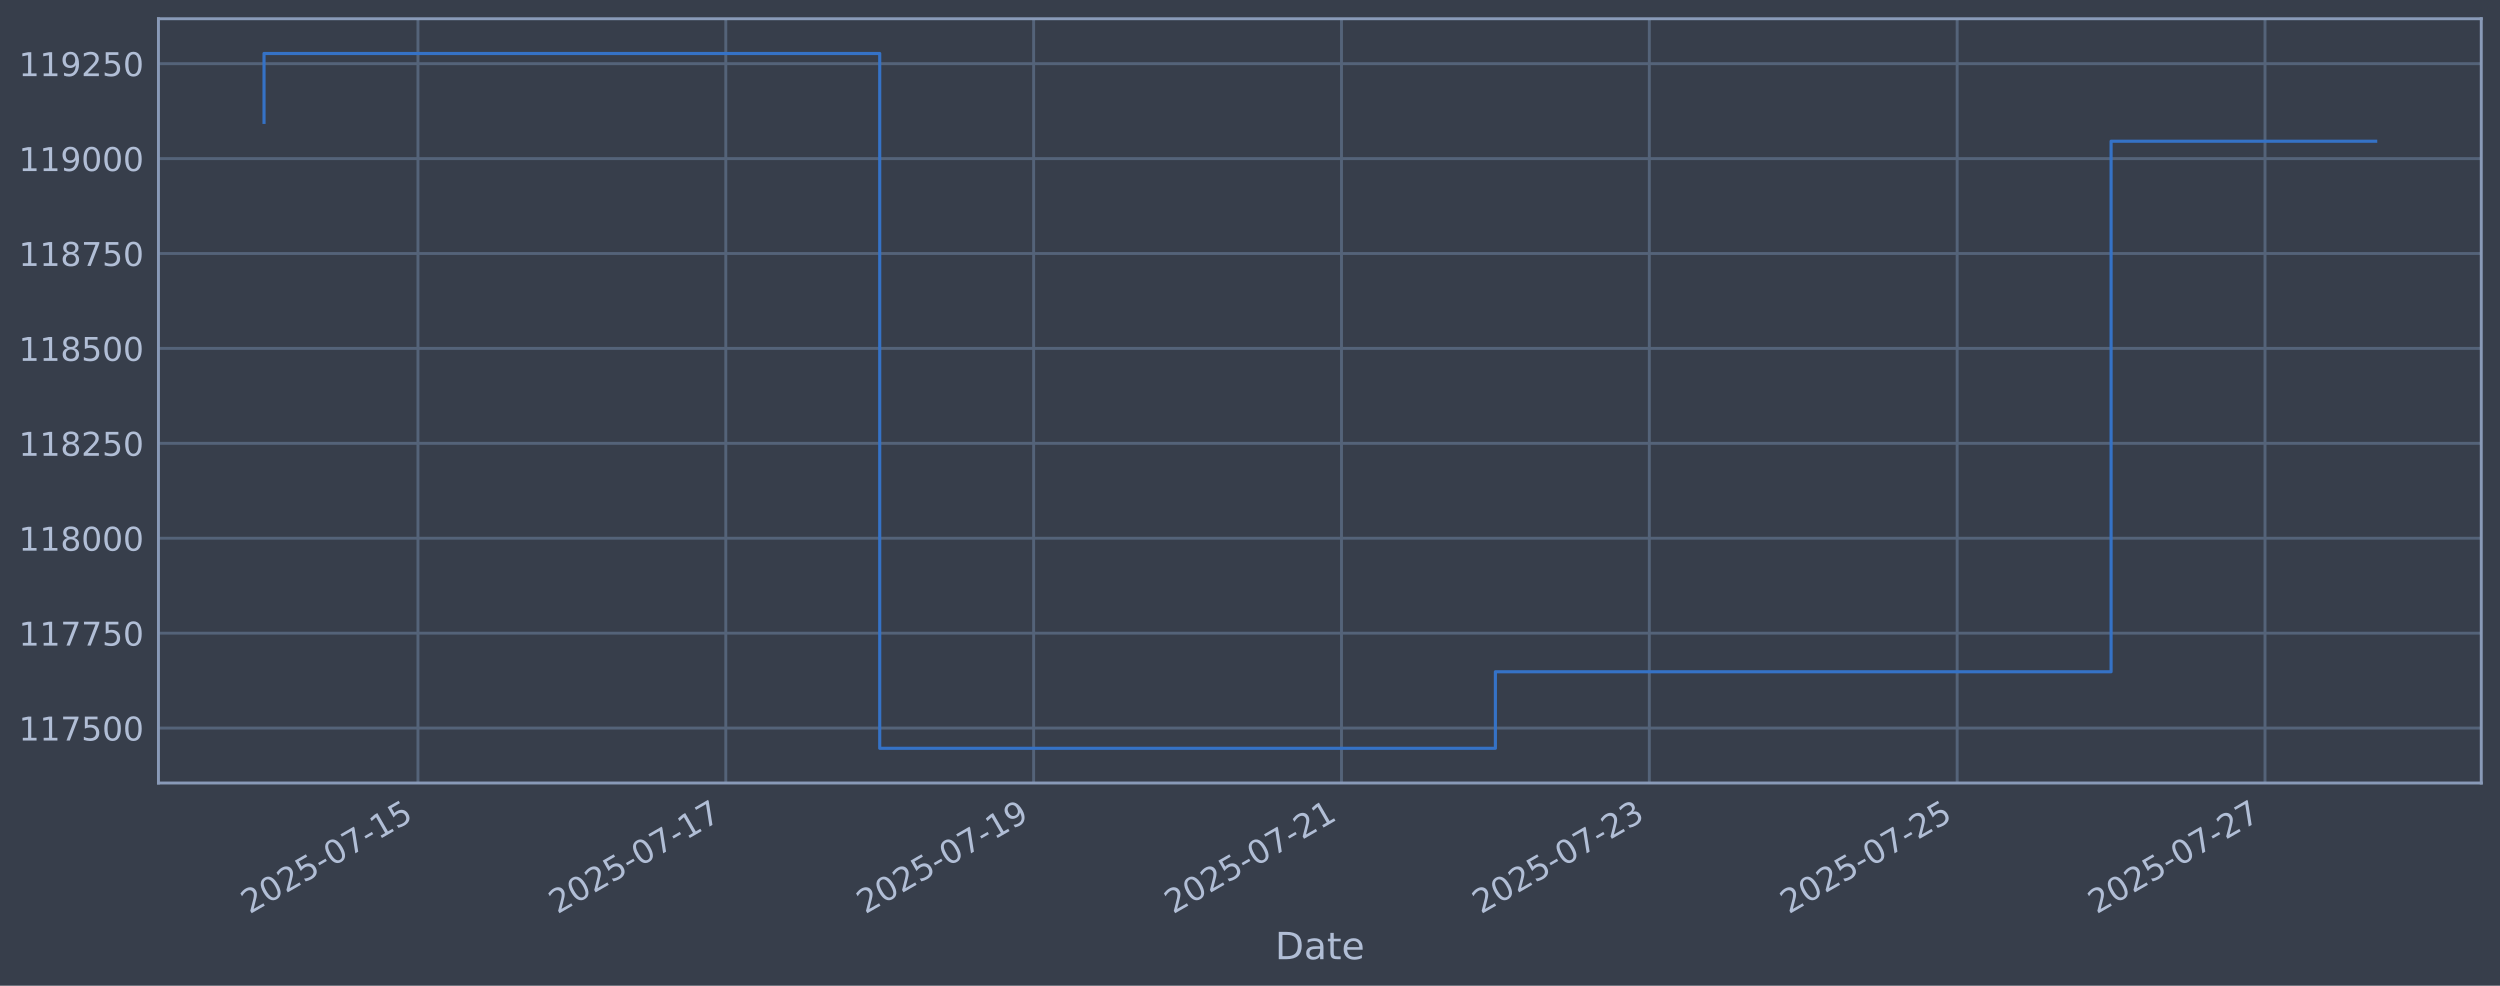
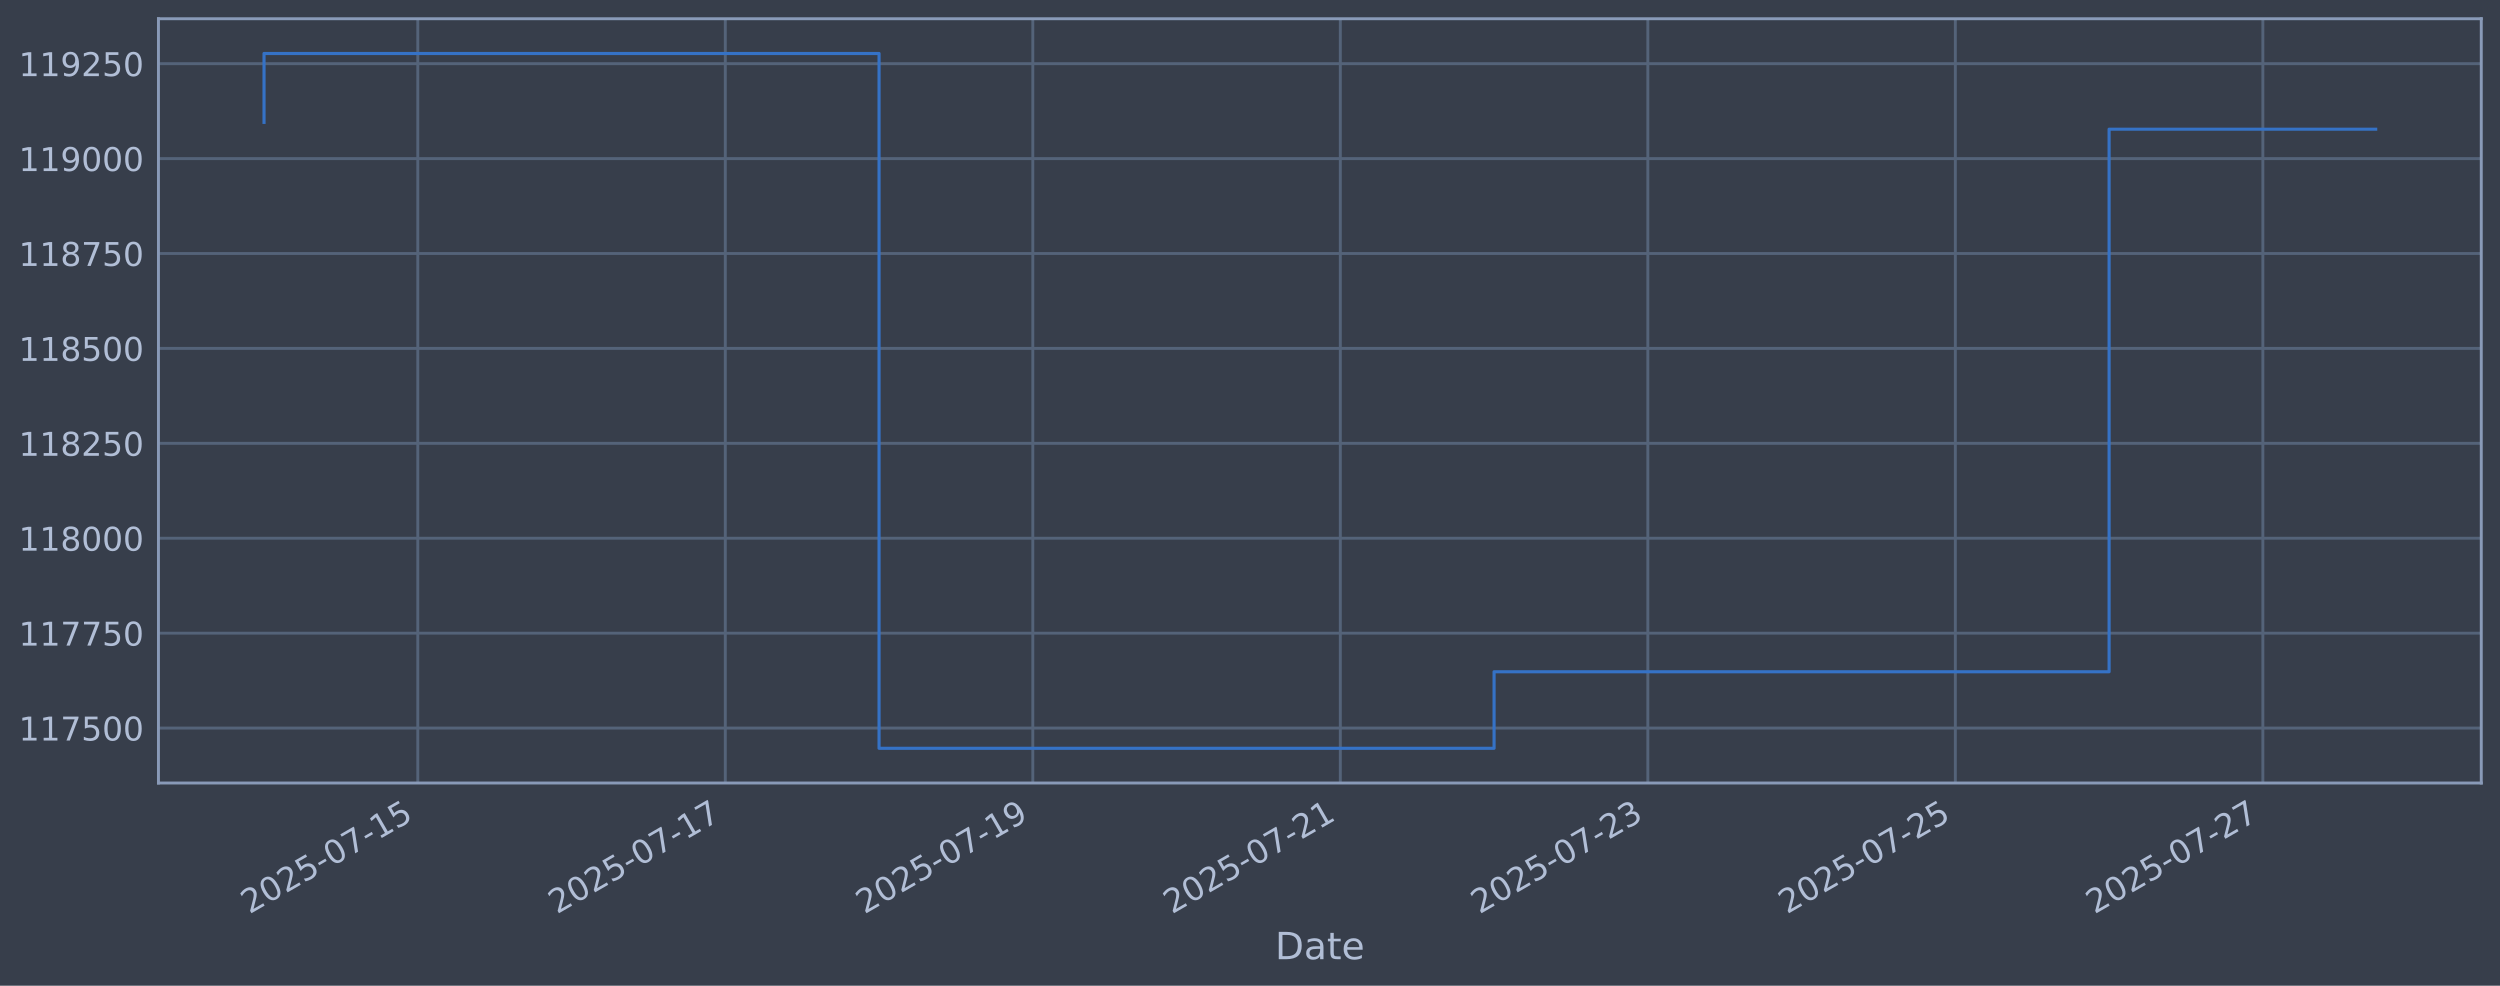
<svg xmlns="http://www.w3.org/2000/svg" xmlns:xlink="http://www.w3.org/1999/xlink" width="960.9pt" height="378.87pt" viewBox="0 0 960.9 378.87" version="1.1">
  <defs>
    <style type="text/css">*{stroke-linejoin: round; stroke-linecap: butt}</style>
  </defs>
  <g id="figure_1">
    <g id="patch_1">
      <path d="M 0 378.87  L 960.9 378.87  L 960.9 0  L 0 0  z " style="fill: #373e4b" />
    </g>
    <g id="axes_1">
      <g id="patch_2">
        <path d="M 60.901 300.96  L 953.701 300.96  L 953.701 7.2  L 60.901 7.2  z " style="fill: #373e4b" />
      </g>
      <g id="matplotlib.axis_1">
        <g id="xtick_1">
          <g id="line2d_1">
-             <path d="M 160.644 300.96  L 160.644 7.2  " clip-path="url(#p1741d20a75)" style="fill: none; stroke: #546379; stroke-width: 1.12; stroke-linecap: square" />
+             <path d="M 160.58 300.96  L 160.58 7.2  " clip-path="url(#pc1f76396a1)" style="fill: none; stroke: #546379; stroke-width: 1.12; stroke-linecap: square" />
          </g>
          <g id="line2d_2" />
          <g id="text_1">
-             <g style="fill: #b1bed6" transform="translate(95.91808 351.4642) rotate(-30) scale(0.126 -0.126)">
+             <g style="fill: #b1bed6" transform="translate(95.85446 351.4642) rotate(-30) scale(0.126 -0.126)">
              <defs>
                <path id="DejaVuSans-32" d="M 1228 531  L 3431 531  L 3431 0  L 469 0  L 469 531  Q 828 903 1448 1529  Q 2069 2156 2228 2338  Q 2531 2678 2651 2914  Q 2772 3150 2772 3378  Q 2772 3750 2511 3984  Q 2250 4219 1831 4219  Q 1534 4219 1204 4116  Q 875 4013 500 3803  L 500 4441  Q 881 4594 1212 4672  Q 1544 4750 1819 4750  Q 2544 4750 2975 4387  Q 3406 4025 3406 3419  Q 3406 3131 3298 2873  Q 3191 2616 2906 2266  Q 2828 2175 2409 1742  Q 1991 1309 1228 531  z " transform="scale(0.015625)" />
                <path id="DejaVuSans-30" d="M 2034 4250  Q 1547 4250 1301 3770  Q 1056 3291 1056 2328  Q 1056 1369 1301 889  Q 1547 409 2034 409  Q 2525 409 2770 889  Q 3016 1369 3016 2328  Q 3016 3291 2770 3770  Q 2525 4250 2034 4250  z M 2034 4750  Q 2819 4750 3233 4129  Q 3647 3509 3647 2328  Q 3647 1150 3233 529  Q 2819 -91 2034 -91  Q 1250 -91 836 529  Q 422 1150 422 2328  Q 422 3509 836 4129  Q 1250 4750 2034 4750  z " transform="scale(0.015625)" />
                <path id="DejaVuSans-35" d="M 691 4666  L 3169 4666  L 3169 4134  L 1269 4134  L 1269 2991  Q 1406 3038 1543 3061  Q 1681 3084 1819 3084  Q 2600 3084 3056 2656  Q 3513 2228 3513 1497  Q 3513 744 3044 326  Q 2575 -91 1722 -91  Q 1428 -91 1123 -41  Q 819 9 494 109  L 494 744  Q 775 591 1075 516  Q 1375 441 1709 441  Q 2250 441 2565 725  Q 2881 1009 2881 1497  Q 2881 1984 2565 2268  Q 2250 2553 1709 2553  Q 1456 2553 1204 2497  Q 953 2441 691 2322  L 691 4666  z " transform="scale(0.015625)" />
                <path id="DejaVuSans-2d" d="M 313 2009  L 1997 2009  L 1997 1497  L 313 1497  L 313 2009  z " transform="scale(0.015625)" />
                <path id="DejaVuSans-37" d="M 525 4666  L 3525 4666  L 3525 4397  L 1831 0  L 1172 0  L 2766 4134  L 525 4134  L 525 4666  z " transform="scale(0.015625)" />
                <path id="DejaVuSans-31" d="M 794 531  L 1825 531  L 1825 4091  L 703 3866  L 703 4441  L 1819 4666  L 2450 4666  L 2450 531  L 3481 531  L 3481 0  L 794 0  L 794 531  z " transform="scale(0.015625)" />
              </defs>
              <use xlink:href="#DejaVuSans-32" />
              <use xlink:href="#DejaVuSans-30" transform="translate(63.62305 0)" />
              <use xlink:href="#DejaVuSans-32" transform="translate(127.2461 0)" />
              <use xlink:href="#DejaVuSans-35" transform="translate(190.8691 0)" />
              <use xlink:href="#DejaVuSans-2d" transform="translate(254.4922 0)" />
              <use xlink:href="#DejaVuSans-30" transform="translate(290.5762 0)" />
              <use xlink:href="#DejaVuSans-37" transform="translate(354.1992 0)" />
              <use xlink:href="#DejaVuSans-2d" transform="translate(417.8223 0)" />
              <use xlink:href="#DejaVuSans-31" transform="translate(453.9062 0)" />
              <use xlink:href="#DejaVuSans-35" transform="translate(517.5293 0)" />
            </g>
          </g>
        </g>
        <g id="xtick_2">
          <g id="line2d_3">
-             <path d="M 278.966 300.96  L 278.966 7.2  " clip-path="url(#p1741d20a75)" style="fill: none; stroke: #546379; stroke-width: 1.12; stroke-linecap: square" />
+             <path d="M 278.775 300.96  L 278.775 7.2  " clip-path="url(#pc1f76396a1)" style="fill: none; stroke: #546379; stroke-width: 1.12; stroke-linecap: square" />
          </g>
          <g id="line2d_4" />
          <g id="text_2">
-             <g style="fill: #b1bed6" transform="translate(214.2406 351.4642) rotate(-30) scale(0.126 -0.126)">
+             <g style="fill: #b1bed6" transform="translate(214.0498 351.4642) rotate(-30) scale(0.126 -0.126)">
              <use xlink:href="#DejaVuSans-32" />
              <use xlink:href="#DejaVuSans-30" transform="translate(63.62305 0)" />
              <use xlink:href="#DejaVuSans-32" transform="translate(127.2461 0)" />
              <use xlink:href="#DejaVuSans-35" transform="translate(190.8691 0)" />
              <use xlink:href="#DejaVuSans-2d" transform="translate(254.4922 0)" />
              <use xlink:href="#DejaVuSans-30" transform="translate(290.5762 0)" />
              <use xlink:href="#DejaVuSans-37" transform="translate(354.1992 0)" />
              <use xlink:href="#DejaVuSans-2d" transform="translate(417.8223 0)" />
              <use xlink:href="#DejaVuSans-31" transform="translate(453.9062 0)" />
              <use xlink:href="#DejaVuSans-37" transform="translate(517.5293 0)" />
            </g>
          </g>
        </g>
        <g id="xtick_3">
          <g id="line2d_5">
-             <path d="M 397.289 300.96  L 397.289 7.2  " clip-path="url(#p1741d20a75)" style="fill: none; stroke: #546379; stroke-width: 1.12; stroke-linecap: square" />
+             <path d="M 396.971 300.96  L 396.971 7.2  " clip-path="url(#pc1f76396a1)" style="fill: none; stroke: #546379; stroke-width: 1.12; stroke-linecap: square" />
          </g>
          <g id="line2d_6" />
          <g id="text_3">
-             <g style="fill: #b1bed6" transform="translate(332.5632 351.4642) rotate(-30) scale(0.126 -0.126)">
+             <g style="fill: #b1bed6" transform="translate(332.245 351.4642) rotate(-30) scale(0.126 -0.126)">
              <defs>
                <path id="DejaVuSans-39" d="M 703 97  L 703 672  Q 941 559 1184 500  Q 1428 441 1663 441  Q 2288 441 2617 861  Q 2947 1281 2994 2138  Q 2813 1869 2534 1725  Q 2256 1581 1919 1581  Q 1219 1581 811 2004  Q 403 2428 403 3163  Q 403 3881 828 4315  Q 1253 4750 1959 4750  Q 2769 4750 3195 4129  Q 3622 3509 3622 2328  Q 3622 1225 3098 567  Q 2575 -91 1691 -91  Q 1453 -91 1209 -44  Q 966 3 703 97  z M 1959 2075  Q 2384 2075 2632 2365  Q 2881 2656 2881 3163  Q 2881 3666 2632 3958  Q 2384 4250 1959 4250  Q 1534 4250 1286 3958  Q 1038 3666 1038 3163  Q 1038 2656 1286 2365  Q 1534 2075 1959 2075  z " transform="scale(0.015625)" />
              </defs>
              <use xlink:href="#DejaVuSans-32" />
              <use xlink:href="#DejaVuSans-30" transform="translate(63.62305 0)" />
              <use xlink:href="#DejaVuSans-32" transform="translate(127.2461 0)" />
              <use xlink:href="#DejaVuSans-35" transform="translate(190.8691 0)" />
              <use xlink:href="#DejaVuSans-2d" transform="translate(254.4922 0)" />
              <use xlink:href="#DejaVuSans-30" transform="translate(290.5762 0)" />
              <use xlink:href="#DejaVuSans-37" transform="translate(354.1992 0)" />
              <use xlink:href="#DejaVuSans-2d" transform="translate(417.8223 0)" />
              <use xlink:href="#DejaVuSans-31" transform="translate(453.9062 0)" />
              <use xlink:href="#DejaVuSans-39" transform="translate(517.5293 0)" />
            </g>
          </g>
        </g>
        <g id="xtick_4">
          <g id="line2d_7">
-             <path d="M 515.611 300.96  L 515.611 7.2  " clip-path="url(#p1741d20a75)" style="fill: none; stroke: #546379; stroke-width: 1.12; stroke-linecap: square" />
+             <path d="M 515.166 300.96  L 515.166 7.2  " clip-path="url(#pc1f76396a1)" style="fill: none; stroke: #546379; stroke-width: 1.12; stroke-linecap: square" />
          </g>
          <g id="line2d_8" />
          <g id="text_4">
-             <g style="fill: #b1bed6" transform="translate(450.8857 351.4642) rotate(-30) scale(0.126 -0.126)">
+             <g style="fill: #b1bed6" transform="translate(450.4403 351.4642) rotate(-30) scale(0.126 -0.126)">
              <use xlink:href="#DejaVuSans-32" />
              <use xlink:href="#DejaVuSans-30" transform="translate(63.62305 0)" />
              <use xlink:href="#DejaVuSans-32" transform="translate(127.2461 0)" />
              <use xlink:href="#DejaVuSans-35" transform="translate(190.8691 0)" />
              <use xlink:href="#DejaVuSans-2d" transform="translate(254.4922 0)" />
              <use xlink:href="#DejaVuSans-30" transform="translate(290.5762 0)" />
              <use xlink:href="#DejaVuSans-37" transform="translate(354.1992 0)" />
              <use xlink:href="#DejaVuSans-2d" transform="translate(417.8223 0)" />
              <use xlink:href="#DejaVuSans-32" transform="translate(453.9062 0)" />
              <use xlink:href="#DejaVuSans-31" transform="translate(517.5293 0)" />
            </g>
          </g>
        </g>
        <g id="xtick_5">
          <g id="line2d_9">
-             <path d="M 633.934 300.96  L 633.934 7.2  " clip-path="url(#p1741d20a75)" style="fill: none; stroke: #546379; stroke-width: 1.12; stroke-linecap: square" />
+             <path d="M 633.361 300.96  L 633.361 7.2  " clip-path="url(#pc1f76396a1)" style="fill: none; stroke: #546379; stroke-width: 1.12; stroke-linecap: square" />
          </g>
          <g id="line2d_10" />
          <g id="text_5">
-             <g style="fill: #b1bed6" transform="translate(569.2082 351.4642) rotate(-30) scale(0.126 -0.126)">
+             <g style="fill: #b1bed6" transform="translate(568.6356 351.4642) rotate(-30) scale(0.126 -0.126)">
              <defs>
                <path id="DejaVuSans-33" d="M 2597 2516  Q 3050 2419 3304 2112  Q 3559 1806 3559 1356  Q 3559 666 3084 287  Q 2609 -91 1734 -91  Q 1441 -91 1130 -33  Q 819 25 488 141  L 488 750  Q 750 597 1062 519  Q 1375 441 1716 441  Q 2309 441 2620 675  Q 2931 909 2931 1356  Q 2931 1769 2642 2001  Q 2353 2234 1838 2234  L 1294 2234  L 1294 2753  L 1863 2753  Q 2328 2753 2575 2939  Q 2822 3125 2822 3475  Q 2822 3834 2567 4026  Q 2313 4219 1838 4219  Q 1578 4219 1281 4162  Q 984 4106 628 3988  L 628 4550  Q 988 4650 1302 4700  Q 1616 4750 1894 4750  Q 2613 4750 3031 4423  Q 3450 4097 3450 3541  Q 3450 3153 3228 2886  Q 3006 2619 2597 2516  z " transform="scale(0.015625)" />
              </defs>
              <use xlink:href="#DejaVuSans-32" />
              <use xlink:href="#DejaVuSans-30" transform="translate(63.62305 0)" />
              <use xlink:href="#DejaVuSans-32" transform="translate(127.2461 0)" />
              <use xlink:href="#DejaVuSans-35" transform="translate(190.8691 0)" />
              <use xlink:href="#DejaVuSans-2d" transform="translate(254.4922 0)" />
              <use xlink:href="#DejaVuSans-30" transform="translate(290.5762 0)" />
              <use xlink:href="#DejaVuSans-37" transform="translate(354.1992 0)" />
              <use xlink:href="#DejaVuSans-2d" transform="translate(417.8223 0)" />
              <use xlink:href="#DejaVuSans-32" transform="translate(453.9062 0)" />
              <use xlink:href="#DejaVuSans-33" transform="translate(517.5293 0)" />
            </g>
          </g>
        </g>
        <g id="xtick_6">
          <g id="line2d_11">
-             <path d="M 752.256 300.96  L 752.256 7.2  " clip-path="url(#p1741d20a75)" style="fill: none; stroke: #546379; stroke-width: 1.12; stroke-linecap: square" />
+             <path d="M 751.556 300.96  L 751.556 7.2  " clip-path="url(#pc1f76396a1)" style="fill: none; stroke: #546379; stroke-width: 1.12; stroke-linecap: square" />
          </g>
          <g id="line2d_12" />
          <g id="text_6">
-             <g style="fill: #b1bed6" transform="translate(687.5308 351.4642) rotate(-30) scale(0.126 -0.126)">
+             <g style="fill: #b1bed6" transform="translate(686.8309 351.4642) rotate(-30) scale(0.126 -0.126)">
              <use xlink:href="#DejaVuSans-32" />
              <use xlink:href="#DejaVuSans-30" transform="translate(63.62305 0)" />
              <use xlink:href="#DejaVuSans-32" transform="translate(127.2461 0)" />
              <use xlink:href="#DejaVuSans-35" transform="translate(190.8691 0)" />
              <use xlink:href="#DejaVuSans-2d" transform="translate(254.4922 0)" />
              <use xlink:href="#DejaVuSans-30" transform="translate(290.5762 0)" />
              <use xlink:href="#DejaVuSans-37" transform="translate(354.1992 0)" />
              <use xlink:href="#DejaVuSans-2d" transform="translate(417.8223 0)" />
              <use xlink:href="#DejaVuSans-32" transform="translate(453.9062 0)" />
              <use xlink:href="#DejaVuSans-35" transform="translate(517.5293 0)" />
            </g>
          </g>
        </g>
        <g id="xtick_7">
          <g id="line2d_13">
-             <path d="M 870.579 300.96  L 870.579 7.2  " clip-path="url(#p1741d20a75)" style="fill: none; stroke: #546379; stroke-width: 1.12; stroke-linecap: square" />
+             <path d="M 869.752 300.96  L 869.752 7.2  " clip-path="url(#pc1f76396a1)" style="fill: none; stroke: #546379; stroke-width: 1.12; stroke-linecap: square" />
          </g>
          <g id="line2d_14" />
          <g id="text_7">
-             <g style="fill: #b1bed6" transform="translate(805.8533 351.4642) rotate(-30) scale(0.126 -0.126)">
+             <g style="fill: #b1bed6" transform="translate(805.0262 351.4642) rotate(-30) scale(0.126 -0.126)">
              <use xlink:href="#DejaVuSans-32" />
              <use xlink:href="#DejaVuSans-30" transform="translate(63.62305 0)" />
              <use xlink:href="#DejaVuSans-32" transform="translate(127.2461 0)" />
              <use xlink:href="#DejaVuSans-35" transform="translate(190.8691 0)" />
              <use xlink:href="#DejaVuSans-2d" transform="translate(254.4922 0)" />
              <use xlink:href="#DejaVuSans-30" transform="translate(290.5762 0)" />
              <use xlink:href="#DejaVuSans-37" transform="translate(354.1992 0)" />
              <use xlink:href="#DejaVuSans-2d" transform="translate(417.8223 0)" />
              <use xlink:href="#DejaVuSans-32" transform="translate(453.9062 0)" />
              <use xlink:href="#DejaVuSans-37" transform="translate(517.5293 0)" />
            </g>
          </g>
        </g>
        <g id="text_8">
          <g style="fill: #b1bed6" transform="translate(490.0914 368.6753) scale(0.144 -0.144)">
            <defs>
              <path id="DejaVuSans-44" d="M 1259 4147  L 1259 519  L 2022 519  Q 2988 519 3436 956  Q 3884 1394 3884 2338  Q 3884 3275 3436 3711  Q 2988 4147 2022 4147  L 1259 4147  z M 628 4666  L 1925 4666  Q 3281 4666 3915 4102  Q 4550 3538 4550 2338  Q 4550 1131 3912 565  Q 3275 0 1925 0  L 628 0  L 628 4666  z " transform="scale(0.015625)" />
              <path id="DejaVuSans-61" d="M 2194 1759  Q 1497 1759 1228 1600  Q 959 1441 959 1056  Q 959 750 1161 570  Q 1363 391 1709 391  Q 2188 391 2477 730  Q 2766 1069 2766 1631  L 2766 1759  L 2194 1759  z M 3341 1997  L 3341 0  L 2766 0  L 2766 531  Q 2569 213 2275 61  Q 1981 -91 1556 -91  Q 1019 -91 701 211  Q 384 513 384 1019  Q 384 1609 779 1909  Q 1175 2209 1959 2209  L 2766 2209  L 2766 2266  Q 2766 2663 2505 2880  Q 2244 3097 1772 3097  Q 1472 3097 1187 3025  Q 903 2953 641 2809  L 641 3341  Q 956 3463 1253 3523  Q 1550 3584 1831 3584  Q 2591 3584 2966 3190  Q 3341 2797 3341 1997  z " transform="scale(0.015625)" />
              <path id="DejaVuSans-74" d="M 1172 4494  L 1172 3500  L 2356 3500  L 2356 3053  L 1172 3053  L 1172 1153  Q 1172 725 1289 603  Q 1406 481 1766 481  L 2356 481  L 2356 0  L 1766 0  Q 1100 0 847 248  Q 594 497 594 1153  L 594 3053  L 172 3053  L 172 3500  L 594 3500  L 594 4494  L 1172 4494  z " transform="scale(0.015625)" />
              <path id="DejaVuSans-65" d="M 3597 1894  L 3597 1613  L 953 1613  Q 991 1019 1311 708  Q 1631 397 2203 397  Q 2534 397 2845 478  Q 3156 559 3463 722  L 3463 178  Q 3153 47 2828 -22  Q 2503 -91 2169 -91  Q 1331 -91 842 396  Q 353 884 353 1716  Q 353 2575 817 3079  Q 1281 3584 2069 3584  Q 2775 3584 3186 3129  Q 3597 2675 3597 1894  z M 3022 2063  Q 3016 2534 2758 2815  Q 2500 3097 2075 3097  Q 1594 3097 1305 2825  Q 1016 2553 972 2059  L 3022 2063  z " transform="scale(0.015625)" />
            </defs>
            <use xlink:href="#DejaVuSans-44" />
            <use xlink:href="#DejaVuSans-61" transform="translate(77.00195 0)" />
            <use xlink:href="#DejaVuSans-74" transform="translate(138.2812 0)" />
            <use xlink:href="#DejaVuSans-65" transform="translate(177.4902 0)" />
          </g>
        </g>
      </g>
      <g id="matplotlib.axis_2">
        <g id="ytick_1">
          <g id="line2d_15">
-             <path d="M 60.901 279.843  L 953.701 279.843  " clip-path="url(#p1741d20a75)" style="fill: none; stroke: #546379; stroke-width: 1.12; stroke-linecap: square" />
+             <path d="M 60.901 279.843  L 953.701 279.843  " clip-path="url(#pc1f76396a1)" style="fill: none; stroke: #546379; stroke-width: 1.12; stroke-linecap: square" />
          </g>
          <g id="line2d_16" />
          <g id="text_9">
            <g style="fill: #b1bed6" transform="translate(7.2 284.6295) scale(0.126 -0.126)">
              <use xlink:href="#DejaVuSans-31" />
              <use xlink:href="#DejaVuSans-31" transform="translate(63.62305 0)" />
              <use xlink:href="#DejaVuSans-37" transform="translate(127.2461 0)" />
              <use xlink:href="#DejaVuSans-35" transform="translate(190.8691 0)" />
              <use xlink:href="#DejaVuSans-30" transform="translate(254.4922 0)" />
              <use xlink:href="#DejaVuSans-30" transform="translate(318.1152 0)" />
            </g>
          </g>
        </g>
        <g id="ytick_2">
          <g id="line2d_17">
-             <path d="M 60.901 243.361  L 953.701 243.361  " clip-path="url(#p1741d20a75)" style="fill: none; stroke: #546379; stroke-width: 1.12; stroke-linecap: square" />
+             <path d="M 60.901 243.361  L 953.701 243.361  " clip-path="url(#pc1f76396a1)" style="fill: none; stroke: #546379; stroke-width: 1.12; stroke-linecap: square" />
          </g>
          <g id="line2d_18" />
          <g id="text_10">
            <g style="fill: #b1bed6" transform="translate(7.2 248.1479) scale(0.126 -0.126)">
              <use xlink:href="#DejaVuSans-31" />
              <use xlink:href="#DejaVuSans-31" transform="translate(63.62305 0)" />
              <use xlink:href="#DejaVuSans-37" transform="translate(127.2461 0)" />
              <use xlink:href="#DejaVuSans-37" transform="translate(190.8691 0)" />
              <use xlink:href="#DejaVuSans-35" transform="translate(254.4922 0)" />
              <use xlink:href="#DejaVuSans-30" transform="translate(318.1152 0)" />
            </g>
          </g>
        </g>
        <g id="ytick_3">
          <g id="line2d_19">
-             <path d="M 60.901 206.879  L 953.701 206.879  " clip-path="url(#p1741d20a75)" style="fill: none; stroke: #546379; stroke-width: 1.12; stroke-linecap: square" />
+             <path d="M 60.901 206.879  L 953.701 206.879  " clip-path="url(#pc1f76396a1)" style="fill: none; stroke: #546379; stroke-width: 1.12; stroke-linecap: square" />
          </g>
          <g id="line2d_20" />
          <g id="text_11">
            <g style="fill: #b1bed6" transform="translate(7.2 211.6662) scale(0.126 -0.126)">
              <defs>
                <path id="DejaVuSans-38" d="M 2034 2216  Q 1584 2216 1326 1975  Q 1069 1734 1069 1313  Q 1069 891 1326 650  Q 1584 409 2034 409  Q 2484 409 2743 651  Q 3003 894 3003 1313  Q 3003 1734 2745 1975  Q 2488 2216 2034 2216  z M 1403 2484  Q 997 2584 770 2862  Q 544 3141 544 3541  Q 544 4100 942 4425  Q 1341 4750 2034 4750  Q 2731 4750 3128 4425  Q 3525 4100 3525 3541  Q 3525 3141 3298 2862  Q 3072 2584 2669 2484  Q 3125 2378 3379 2068  Q 3634 1759 3634 1313  Q 3634 634 3220 271  Q 2806 -91 2034 -91  Q 1263 -91 848 271  Q 434 634 434 1313  Q 434 1759 690 2068  Q 947 2378 1403 2484  z M 1172 3481  Q 1172 3119 1398 2916  Q 1625 2713 2034 2713  Q 2441 2713 2670 2916  Q 2900 3119 2900 3481  Q 2900 3844 2670 4047  Q 2441 4250 2034 4250  Q 1625 4250 1398 4047  Q 1172 3844 1172 3481  z " transform="scale(0.015625)" />
              </defs>
              <use xlink:href="#DejaVuSans-31" />
              <use xlink:href="#DejaVuSans-31" transform="translate(63.62305 0)" />
              <use xlink:href="#DejaVuSans-38" transform="translate(127.2461 0)" />
              <use xlink:href="#DejaVuSans-30" transform="translate(190.8691 0)" />
              <use xlink:href="#DejaVuSans-30" transform="translate(254.4922 0)" />
              <use xlink:href="#DejaVuSans-30" transform="translate(318.1152 0)" />
            </g>
          </g>
        </g>
        <g id="ytick_4">
          <g id="line2d_21">
-             <path d="M 60.901 170.398  L 953.701 170.398  " clip-path="url(#p1741d20a75)" style="fill: none; stroke: #546379; stroke-width: 1.12; stroke-linecap: square" />
+             <path d="M 60.901 170.398  L 953.701 170.398  " clip-path="url(#pc1f76396a1)" style="fill: none; stroke: #546379; stroke-width: 1.12; stroke-linecap: square" />
          </g>
          <g id="line2d_22" />
          <g id="text_12">
            <g style="fill: #b1bed6" transform="translate(7.2 175.1845) scale(0.126 -0.126)">
              <use xlink:href="#DejaVuSans-31" />
              <use xlink:href="#DejaVuSans-31" transform="translate(63.62305 0)" />
              <use xlink:href="#DejaVuSans-38" transform="translate(127.2461 0)" />
              <use xlink:href="#DejaVuSans-32" transform="translate(190.8691 0)" />
              <use xlink:href="#DejaVuSans-35" transform="translate(254.4922 0)" />
              <use xlink:href="#DejaVuSans-30" transform="translate(318.1152 0)" />
            </g>
          </g>
        </g>
        <g id="ytick_5">
          <g id="line2d_23">
-             <path d="M 60.901 133.916  L 953.701 133.916  " clip-path="url(#p1741d20a75)" style="fill: none; stroke: #546379; stroke-width: 1.12; stroke-linecap: square" />
+             <path d="M 60.901 133.916  L 953.701 133.916  " clip-path="url(#pc1f76396a1)" style="fill: none; stroke: #546379; stroke-width: 1.12; stroke-linecap: square" />
          </g>
          <g id="line2d_24" />
          <g id="text_13">
            <g style="fill: #b1bed6" transform="translate(7.2 138.7029) scale(0.126 -0.126)">
              <use xlink:href="#DejaVuSans-31" />
              <use xlink:href="#DejaVuSans-31" transform="translate(63.62305 0)" />
              <use xlink:href="#DejaVuSans-38" transform="translate(127.2461 0)" />
              <use xlink:href="#DejaVuSans-35" transform="translate(190.8691 0)" />
              <use xlink:href="#DejaVuSans-30" transform="translate(254.4922 0)" />
              <use xlink:href="#DejaVuSans-30" transform="translate(318.1152 0)" />
            </g>
          </g>
        </g>
        <g id="ytick_6">
          <g id="line2d_25">
-             <path d="M 60.901 97.434  L 953.701 97.434  " clip-path="url(#p1741d20a75)" style="fill: none; stroke: #546379; stroke-width: 1.12; stroke-linecap: square" />
+             <path d="M 60.901 97.434  L 953.701 97.434  " clip-path="url(#pc1f76396a1)" style="fill: none; stroke: #546379; stroke-width: 1.12; stroke-linecap: square" />
          </g>
          <g id="line2d_26" />
          <g id="text_14">
            <g style="fill: #b1bed6" transform="translate(7.2 102.2212) scale(0.126 -0.126)">
              <use xlink:href="#DejaVuSans-31" />
              <use xlink:href="#DejaVuSans-31" transform="translate(63.62305 0)" />
              <use xlink:href="#DejaVuSans-38" transform="translate(127.2461 0)" />
              <use xlink:href="#DejaVuSans-37" transform="translate(190.8691 0)" />
              <use xlink:href="#DejaVuSans-35" transform="translate(254.4922 0)" />
              <use xlink:href="#DejaVuSans-30" transform="translate(318.1152 0)" />
            </g>
          </g>
        </g>
        <g id="ytick_7">
          <g id="line2d_27">
-             <path d="M 60.901 60.953  L 953.701 60.953  " clip-path="url(#p1741d20a75)" style="fill: none; stroke: #546379; stroke-width: 1.12; stroke-linecap: square" />
+             <path d="M 60.901 60.953  L 953.701 60.953  " clip-path="url(#pc1f76396a1)" style="fill: none; stroke: #546379; stroke-width: 1.12; stroke-linecap: square" />
          </g>
          <g id="line2d_28" />
          <g id="text_15">
            <g style="fill: #b1bed6" transform="translate(7.2 65.73954) scale(0.126 -0.126)">
              <use xlink:href="#DejaVuSans-31" />
              <use xlink:href="#DejaVuSans-31" transform="translate(63.62305 0)" />
              <use xlink:href="#DejaVuSans-39" transform="translate(127.2461 0)" />
              <use xlink:href="#DejaVuSans-30" transform="translate(190.8691 0)" />
              <use xlink:href="#DejaVuSans-30" transform="translate(254.4922 0)" />
              <use xlink:href="#DejaVuSans-30" transform="translate(318.1152 0)" />
            </g>
          </g>
        </g>
        <g id="ytick_8">
          <g id="line2d_29">
-             <path d="M 60.901 24.471  L 953.701 24.471  " clip-path="url(#p1741d20a75)" style="fill: none; stroke: #546379; stroke-width: 1.12; stroke-linecap: square" />
+             <path d="M 60.901 24.471  L 953.701 24.471  " clip-path="url(#pc1f76396a1)" style="fill: none; stroke: #546379; stroke-width: 1.12; stroke-linecap: square" />
          </g>
          <g id="line2d_30" />
          <g id="text_16">
            <g style="fill: #b1bed6" transform="translate(7.2 29.25787) scale(0.126 -0.126)">
              <use xlink:href="#DejaVuSans-31" />
              <use xlink:href="#DejaVuSans-31" transform="translate(63.62305 0)" />
              <use xlink:href="#DejaVuSans-39" transform="translate(127.2461 0)" />
              <use xlink:href="#DejaVuSans-32" transform="translate(190.8691 0)" />
              <use xlink:href="#DejaVuSans-35" transform="translate(254.4922 0)" />
              <use xlink:href="#DejaVuSans-30" transform="translate(318.1152 0)" />
            </g>
          </g>
        </g>
      </g>
      <g id="line2d_31">
-         <path d="M 101.482 47.033  L 101.482 20.553  L 338.127 20.553  L 338.127 287.607  L 574.772 287.607  L 574.772 258.197  L 811.418 258.197  L 811.418 54.276  L 913.119 54.276  " clip-path="url(#p1741d20a75)" style="fill: none; stroke: #3572c6; stroke-width: 1.2; stroke-linecap: square" />
+         <path d="M 101.482 47.033  L 101.482 20.553  L 337.873 20.553  L 337.873 287.607  L 574.263 287.607  L 574.263 258.197  L 810.654 258.197  L 810.654 49.661  L 913.119 49.661  " clip-path="url(#pc1f76396a1)" style="fill: none; stroke: #3572c6; stroke-width: 1.2; stroke-linecap: square" />
      </g>
      <g id="patch_3">
        <path d="M 60.901 300.96  L 60.901 7.2  " style="fill: none; stroke: #899ab8; stroke-width: 1.12; stroke-linejoin: miter; stroke-linecap: square" />
      </g>
      <g id="patch_4">
        <path d="M 953.701 300.96  L 953.701 7.2  " style="fill: none; stroke: #899ab8; stroke-width: 1.12; stroke-linejoin: miter; stroke-linecap: square" />
      </g>
      <g id="patch_5">
        <path d="M 60.901 300.96  L 953.701 300.96  " style="fill: none; stroke: #899ab8; stroke-width: 1.12; stroke-linejoin: miter; stroke-linecap: square" />
      </g>
      <g id="patch_6">
        <path d="M 60.901 7.2  L 953.701 7.2  " style="fill: none; stroke: #899ab8; stroke-width: 1.12; stroke-linejoin: miter; stroke-linecap: square" />
      </g>
    </g>
  </g>
  <defs>
-     <clipPath id="p1741d20a75">
+     <clipPath id="pc1f76396a1">
      <rect x="60.901" y="7.2" width="892.8" height="293.76" />
    </clipPath>
  </defs>
</svg>
